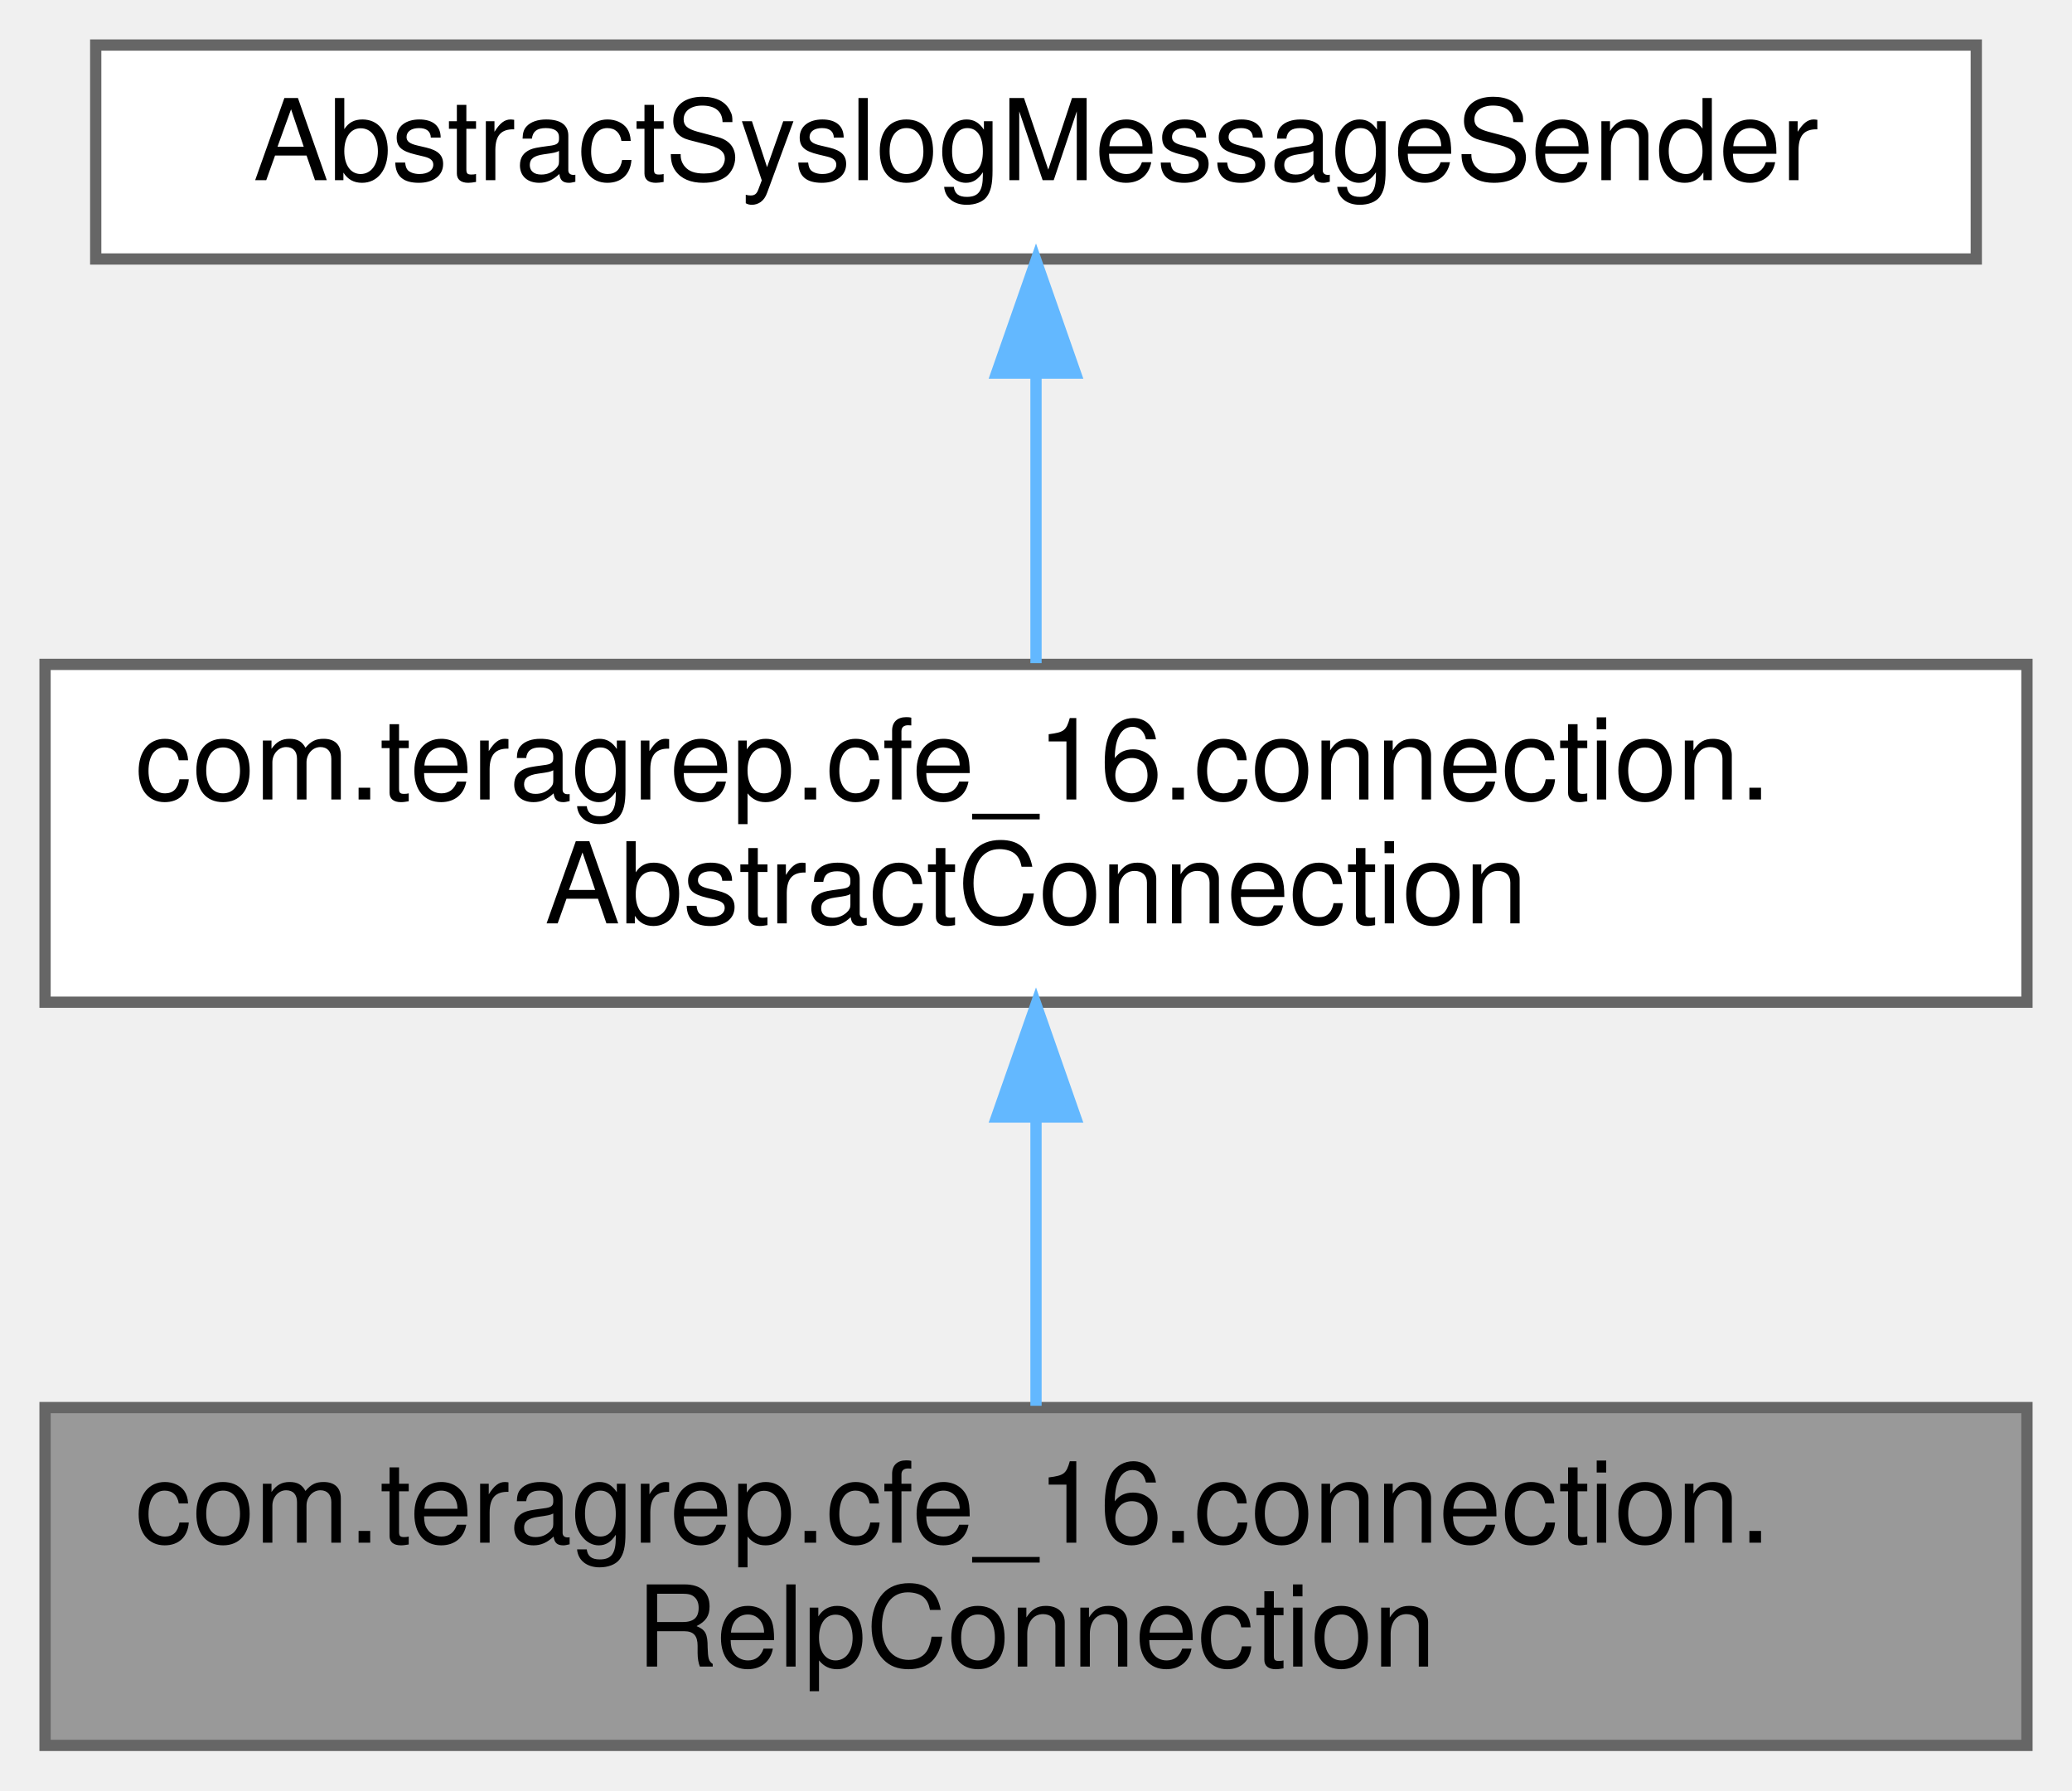
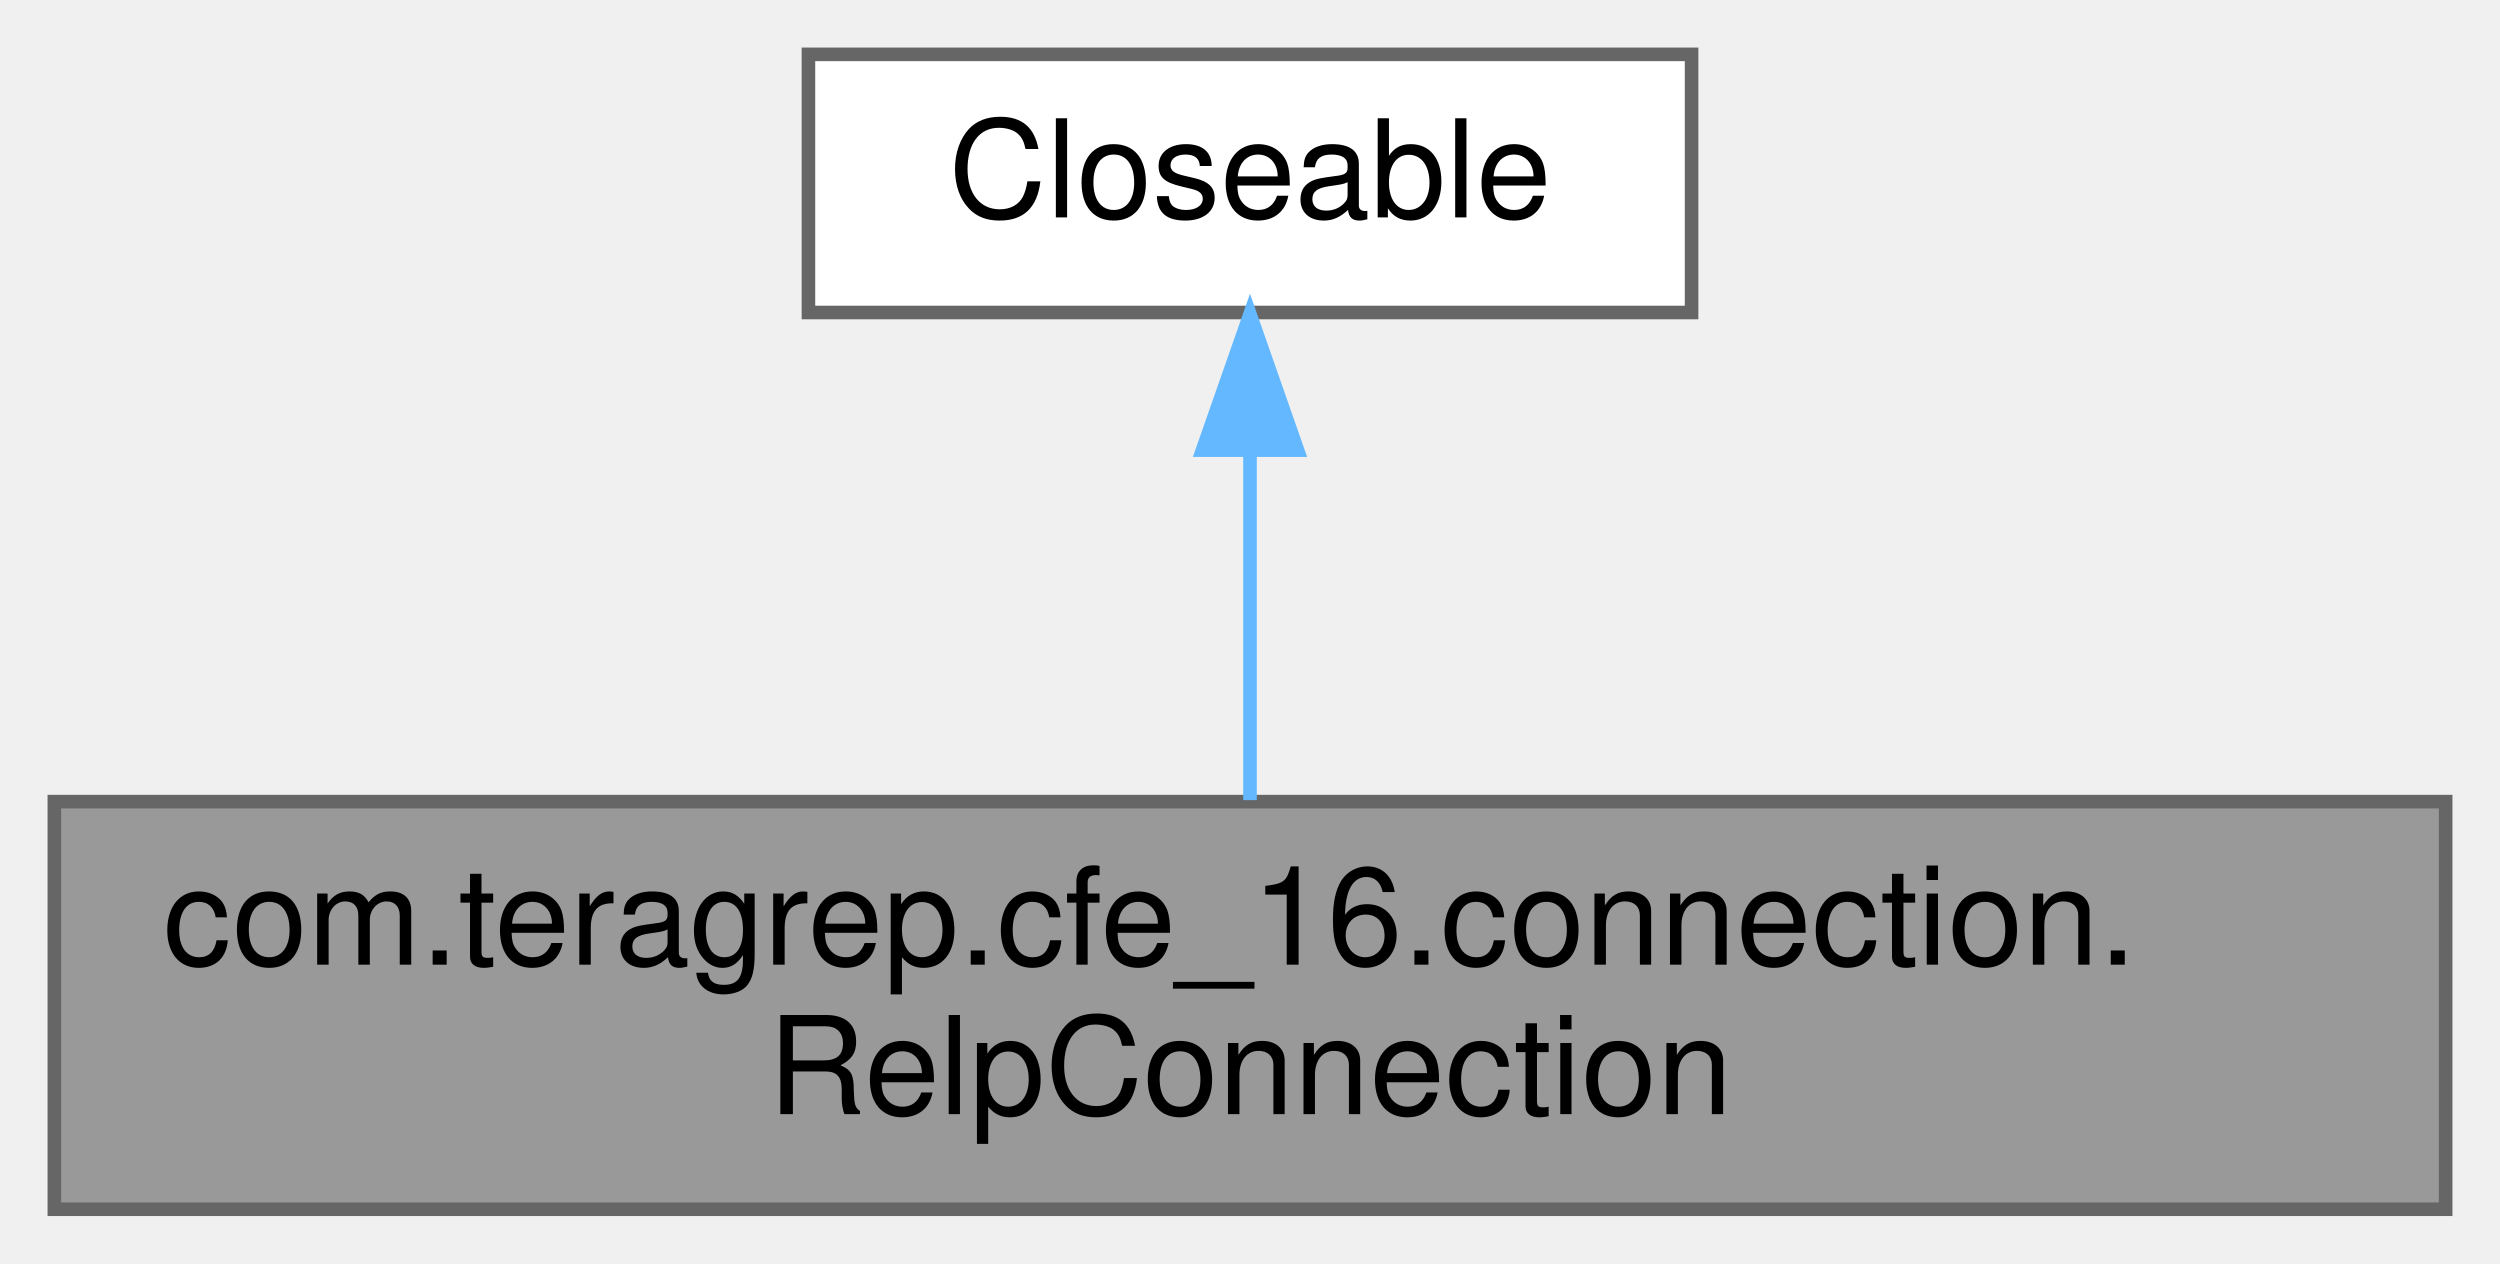
- <svg xmlns="http://www.w3.org/2000/svg" xmlns:xlink="http://www.w3.org/1999/xlink" width="184pt" height="159pt" viewBox="0.00 0.00 184.00 159.00">
-   <g id="graph0" class="graph" transform="scale(1 1) rotate(0) translate(4 155)">
+ <svg xmlns="http://www.w3.org/2000/svg" xmlns:xlink="http://www.w3.org/1999/xlink" width="184pt" height="93pt" viewBox="0.00 0.00 184.00 93.00">
+   <g id="graph0" class="graph" transform="scale(1 1) rotate(0) translate(4 89)">
    <g id="Node000001" class="node">
      <g id="a_Node000001">
        <a xlink:title=" ">
          <polygon fill="#999999" stroke="#666666" points="176,-30 0,-30 0,0 176,0 176,-30" />
          <text text-anchor="start" x="8" y="-18" font-family="Helvetica,sans-Serif" font-size="10.00">com.teragrep.cfe_16.connection.</text>
          <text text-anchor="middle" x="88" y="-7" font-family="Helvetica,sans-Serif" font-size="10.00">RelpConnection</text>
        </a>
      </g>
    </g>
    <g id="Node000002" class="node">
      <g id="a_Node000002">
-         <a xlink:href="classcom_1_1teragrep_1_1cfe__16_1_1connection_1_1AbstractConnection.html" target="_top" xlink:title="An abstract connection class for sending batch messages.">
-           <polygon fill="white" stroke="#666666" points="176,-96 0,-96 0,-66 176,-66 176,-96" />
-           <text text-anchor="start" x="8" y="-84" font-family="Helvetica,sans-Serif" font-size="10.00">com.teragrep.cfe_16.connection.</text>
-           <text text-anchor="middle" x="88" y="-73" font-family="Helvetica,sans-Serif" font-size="10.00">AbstractConnection</text>
+         <a xlink:title=" ">
+           <polygon fill="white" stroke="#666666" points="120.5,-85 55.5,-85 55.5,-66 120.5,-66 120.5,-85" />
+           <text text-anchor="middle" x="88" y="-73" font-family="Helvetica,sans-Serif" font-size="10.00">Closeable</text>
        </a>
      </g>
    </g>
    <g id="edge1_Node000001_Node000002" class="edge">
      <g id="a_edge1_Node000001_Node000002">
        <a xlink:title=" ">
-           <path fill="none" stroke="#63b8ff" d="M88,-55.54C88,-46.96 88,-37.61 88,-30.16" />
-           <polygon fill="#63b8ff" stroke="#63b8ff" points="84.5,-55.8 88,-65.8 91.5,-55.8 84.5,-55.8" />
-         </a>
-       </g>
-     </g>
-     <g id="Node000003" class="node">
-       <g id="a_Node000003">
-         <a xlink:title=" ">
-           <polygon fill="white" stroke="#666666" points="171.5,-151 4.5,-151 4.5,-132 171.5,-132 171.5,-151" />
-           <text text-anchor="middle" x="88" y="-139" font-family="Helvetica,sans-Serif" font-size="10.00">AbstractSyslogMessageSender</text>
-         </a>
-       </g>
-     </g>
-     <g id="edge2_Node000002_Node000003" class="edge">
-       <g id="a_edge2_Node000002_Node000003">
-         <a xlink:title=" ">
-           <path fill="none" stroke="#63b8ff" d="M88,-121.65C88,-113.36 88,-103.78 88,-96.11" />
-           <polygon fill="#63b8ff" stroke="#63b8ff" points="84.5,-121.87 88,-131.87 91.5,-121.87 84.5,-121.87" />
+           <path fill="none" stroke="#63b8ff" d="M88,-55.65C88,-47.36 88,-37.78 88,-30.11" />
+           <polygon fill="#63b8ff" stroke="#63b8ff" points="84.5,-55.87 88,-65.87 91.5,-55.87 84.5,-55.87" />
        </a>
      </g>
    </g>
  </g>
</svg>
